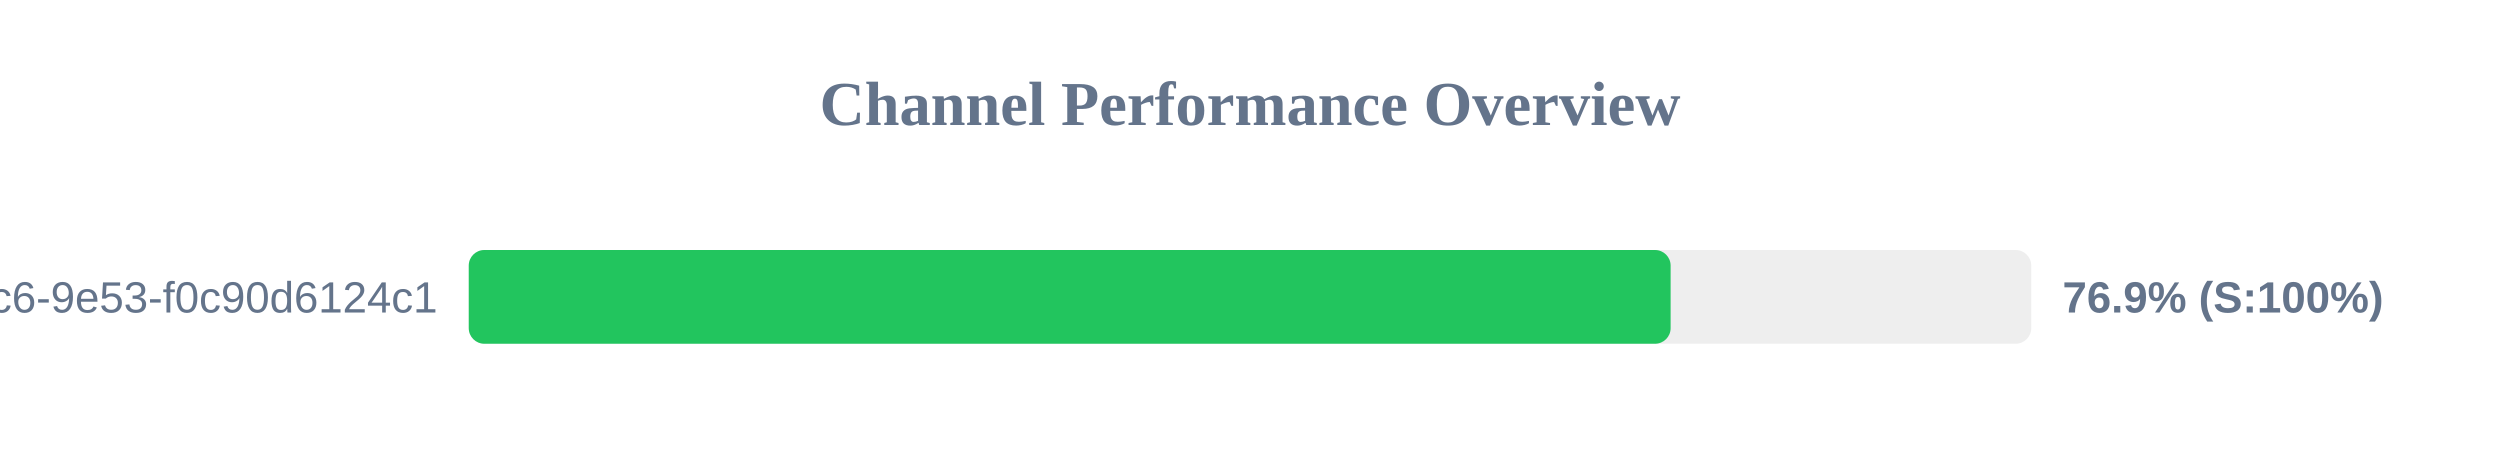
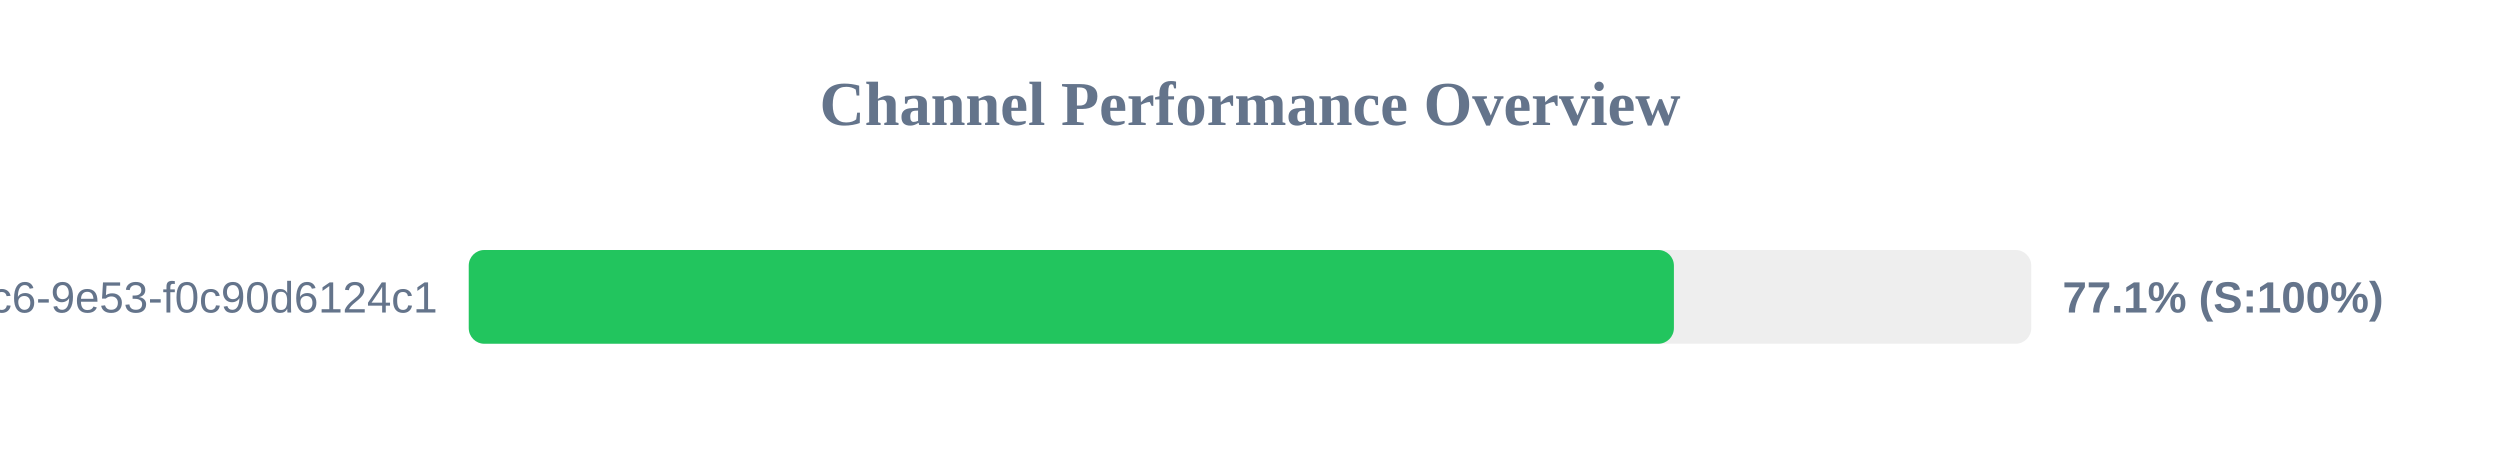
<svg xmlns="http://www.w3.org/2000/svg" width="800" height="150" version="1.1">
  <style>
        .row { font: 14px Arial; fill: #64748b; }
        .score { font: bold 14px Arial; fill: #64748b; }
    </style>
  <text x="400" y="40" text-anchor="middle" font-size="20px" font-weight="bold" fill="#64748b">Channel Performance Overview</text>
  <rect x="150" y="80" width="500" height="30" fill="#eee" rx="5" />
-   <rect x="150" y="80" width="384.6" height="30" fill="#22c55e" rx="5" />
+   <rect x="150" y="80" width="385.65" height="30" fill="#22c55e" rx="5" />
  <text x="140" y="100" text-anchor="end" class="row">?uuid=4685eb2a-5ddb-4dc6-9e53-f0c90d6124c1</text>
-   <text x="660" y="100" text-anchor="start" class="score">76.9% (S:100%)</text>
+   <text x="660" y="100" text-anchor="start" class="score">77.1% (S:100%)</text>
</svg>
